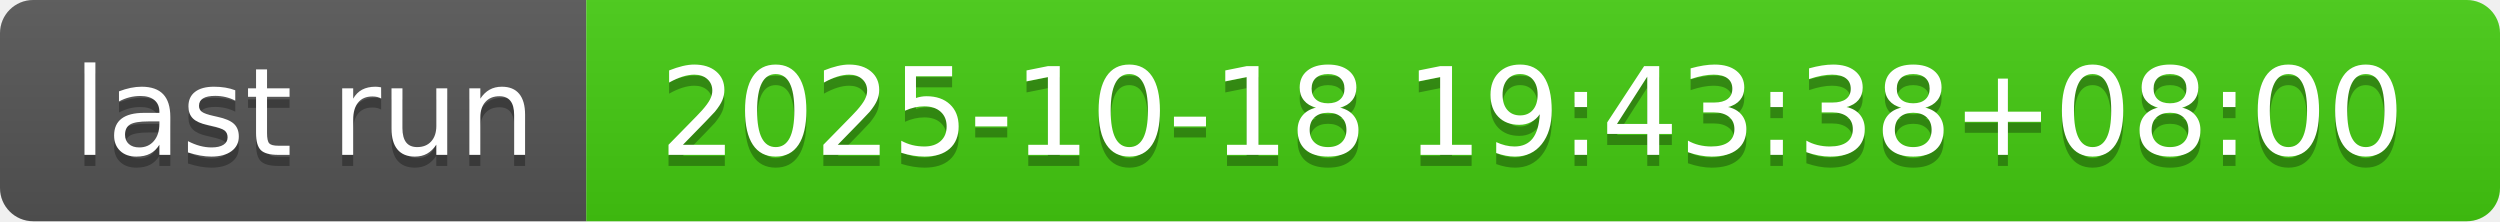
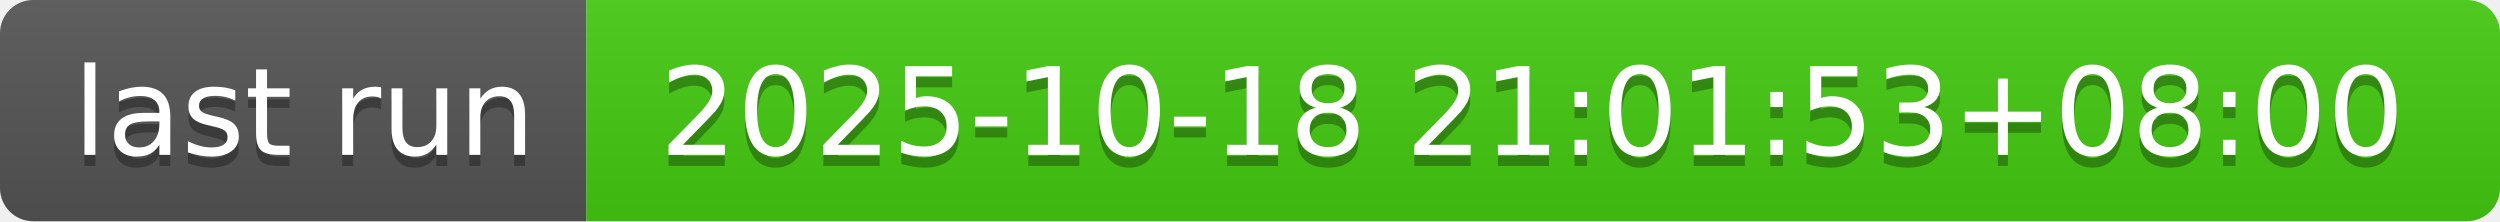
- <svg xmlns="http://www.w3.org/2000/svg" width="226" height="20" role="img" aria-label="last run: 2025-10-18 19:43:38+08:00">
+ <svg xmlns="http://www.w3.org/2000/svg" width="226" height="20" role="img" aria-label="last run: 2025-10-18 21:01:53+08:00">
  <linearGradient id="s" x2="0" y2="100%">
    <stop offset="0" stop-color="#bbb" stop-opacity=".1" />
    <stop offset="1" stop-opacity=".1" />
  </linearGradient>
  <clipPath id="r">
    <rect width="226" height="20" rx="3" fill="#fff" />
  </clipPath>
  <g clip-path="url(#r)">
    <rect width="53" height="20" fill="#555" />
    <rect x="53" width="173" height="20" fill="#4c1" />
    <rect width="226" height="20" fill="url(#s)" />
  </g>
  <g fill="#fff" text-anchor="middle" font-family="Verdana,Geneva,DejaVu Sans,sans-serif" text-rendering="geometricPrecision" font-size="110">
    <text aria-hidden="true" x="275" y="150" fill="#010101" fill-opacity=".3" transform="scale(.1)" textLength="430">last run</text>
    <text x="275" y="140" transform="scale(.1)" fill="#fff" textLength="430">last run</text>
-     <text aria-hidden="true" x="1385" y="150" fill="#010101" fill-opacity=".3" transform="scale(.1)" textLength="1630">2025-10-18 19:43:38+08:00</text>
-     <text x="1385" y="140" transform="scale(.1)" fill="#fff" textLength="1630">2025-10-18 19:43:38+08:00</text>
+     <text aria-hidden="true" x="1385" y="150" fill="#010101" fill-opacity=".3" transform="scale(.1)" textLength="1630">2025-10-18 21:01:53+08:00</text>
+     <text x="1385" y="140" transform="scale(.1)" fill="#fff" textLength="1630">2025-10-18 21:01:53+08:00</text>
  </g>
</svg>
